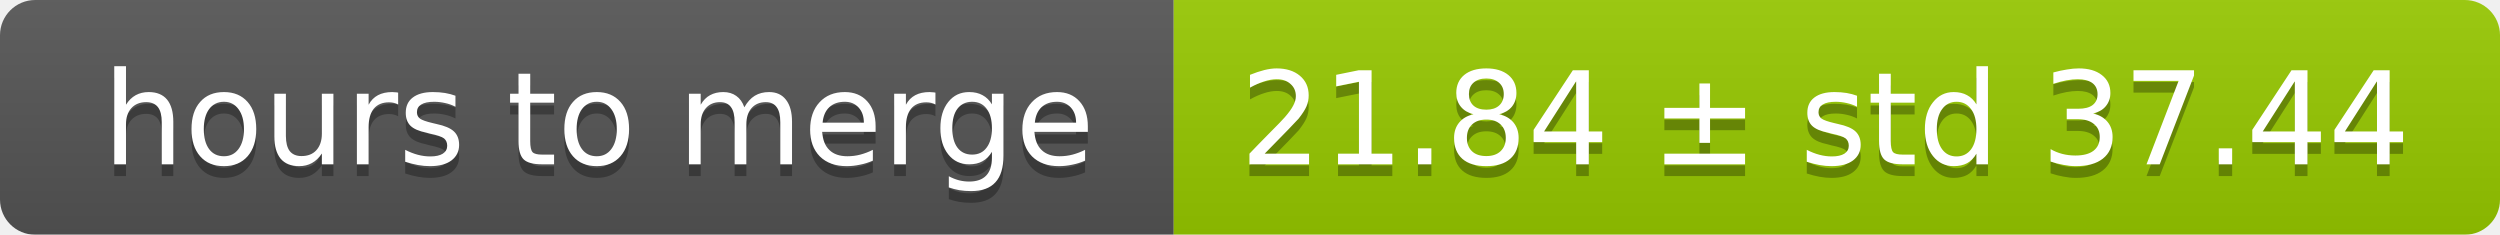
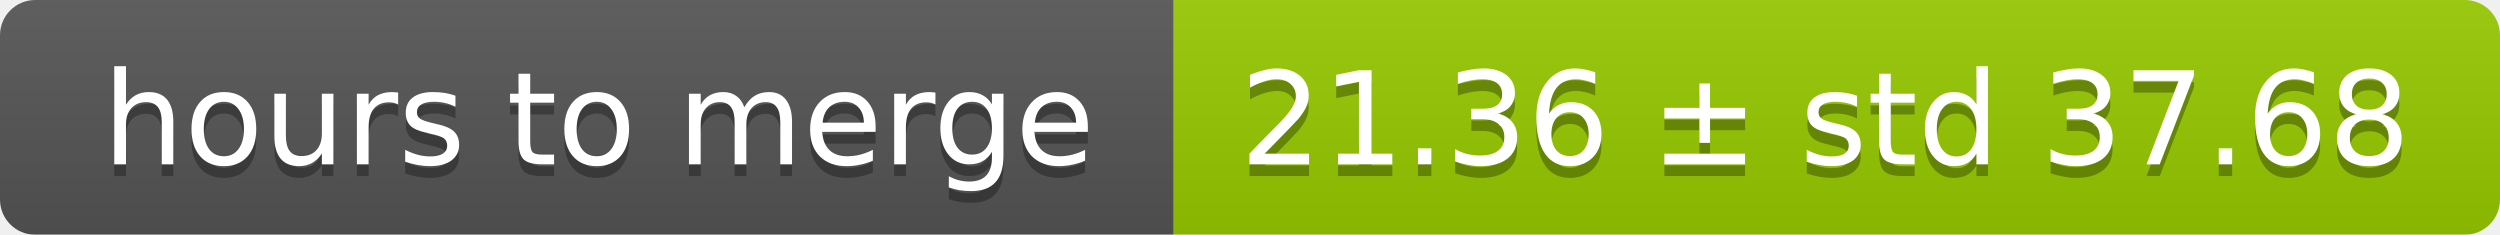
<svg xmlns="http://www.w3.org/2000/svg" width="213" height="20">
  <linearGradient id="smooth" x2="0" y2="100%">
    <stop offset="0" stop-color="#bbb" stop-opacity=".1" />
    <stop offset="1" stop-opacity=".1" />
  </linearGradient>
  <mask id="round">
    <rect width="213" height="20" rx="3" fill="#fff" />
  </mask>
  <g mask="url(#round)">
    <rect width="100" height="20" fill="#555" />
    <rect x="100" width="113" height="20" fill="#97ca00" />
    <rect width="213" height="20" fill="url(#smooth)" />
  </g>
  <g fill="#fff" text-anchor="middle" font-family="DejaVu Sans,Verdana,Geneva,sans-serif" font-size="11">
    <text x="51" y="15" fill="#010101" fill-opacity=".3">hours to merge</text>
    <text x="51" y="14">hours to merge</text>
-     <text x="155.5" y="15" fill="#010101" fill-opacity=".3">21.84 ± std 37.44</text>
-     <text x="155.5" y="14">21.84 ± std 37.44</text>
+     <text x="155.5" y="15" fill="#010101" fill-opacity=".3">21.36 ± std 37.68</text>
+     <text x="155.5" y="14">21.36 ± std 37.68</text>
  </g>
</svg>
